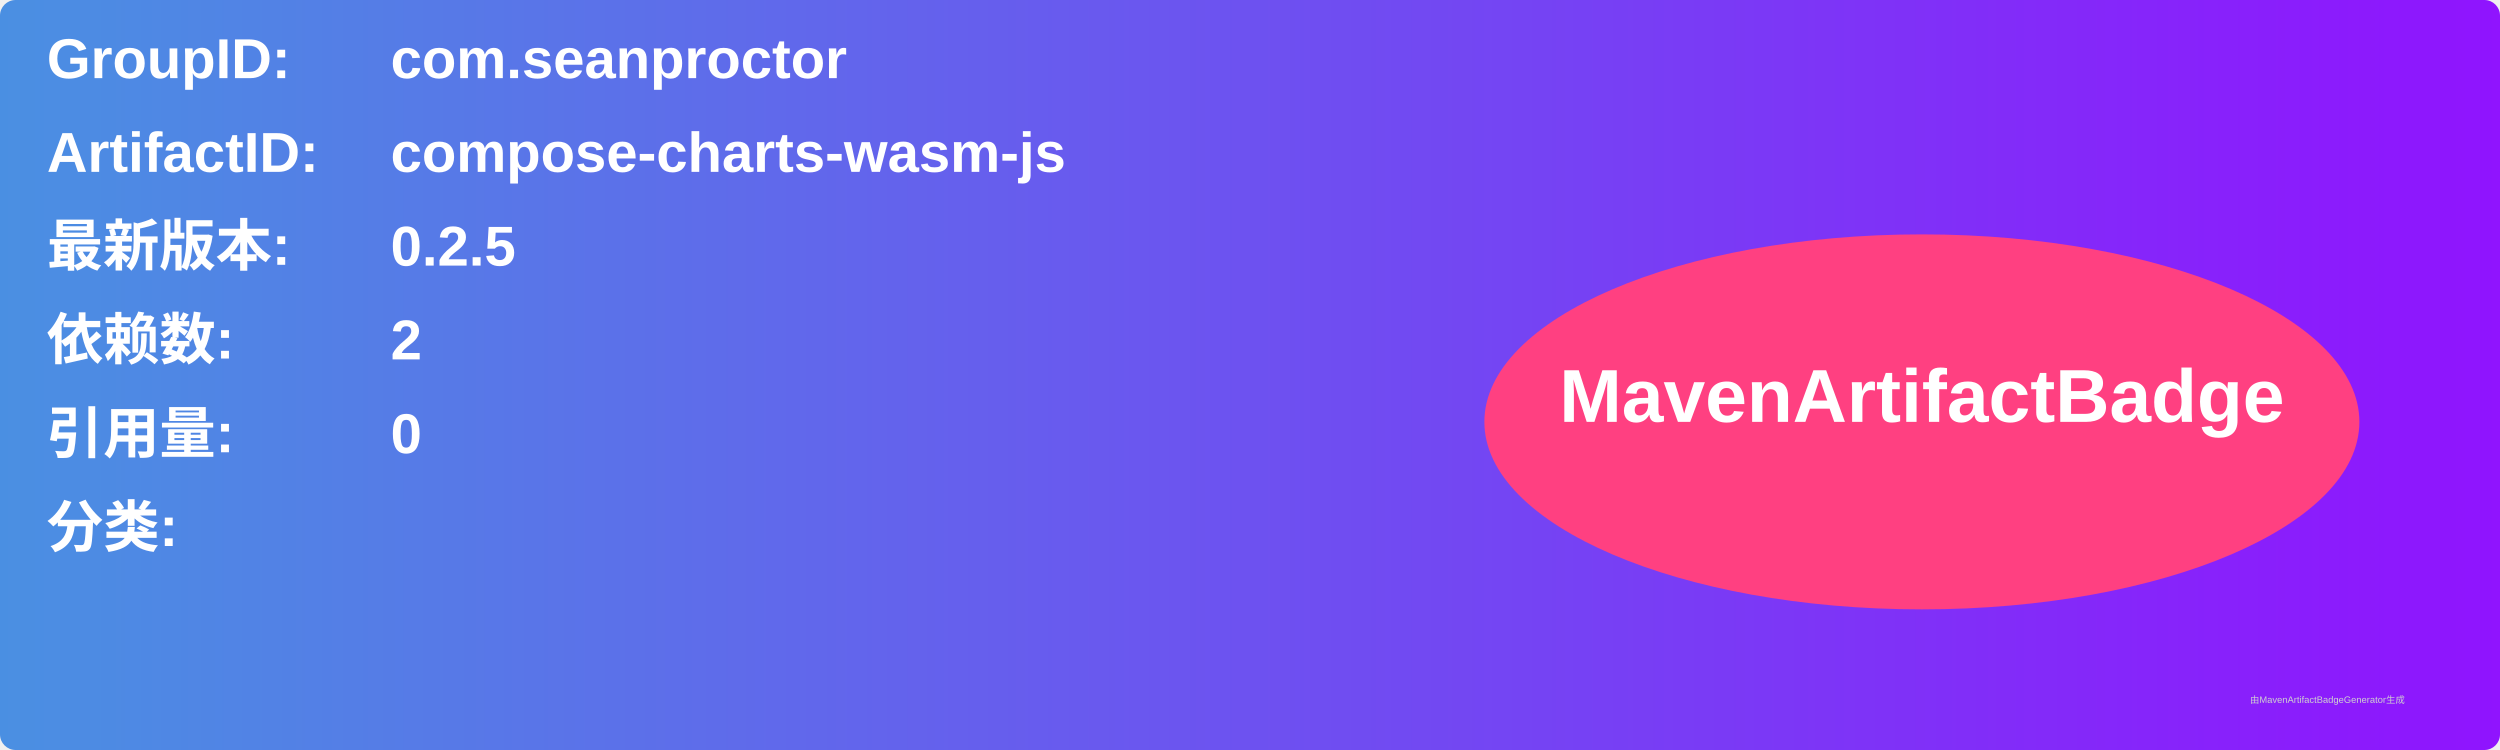
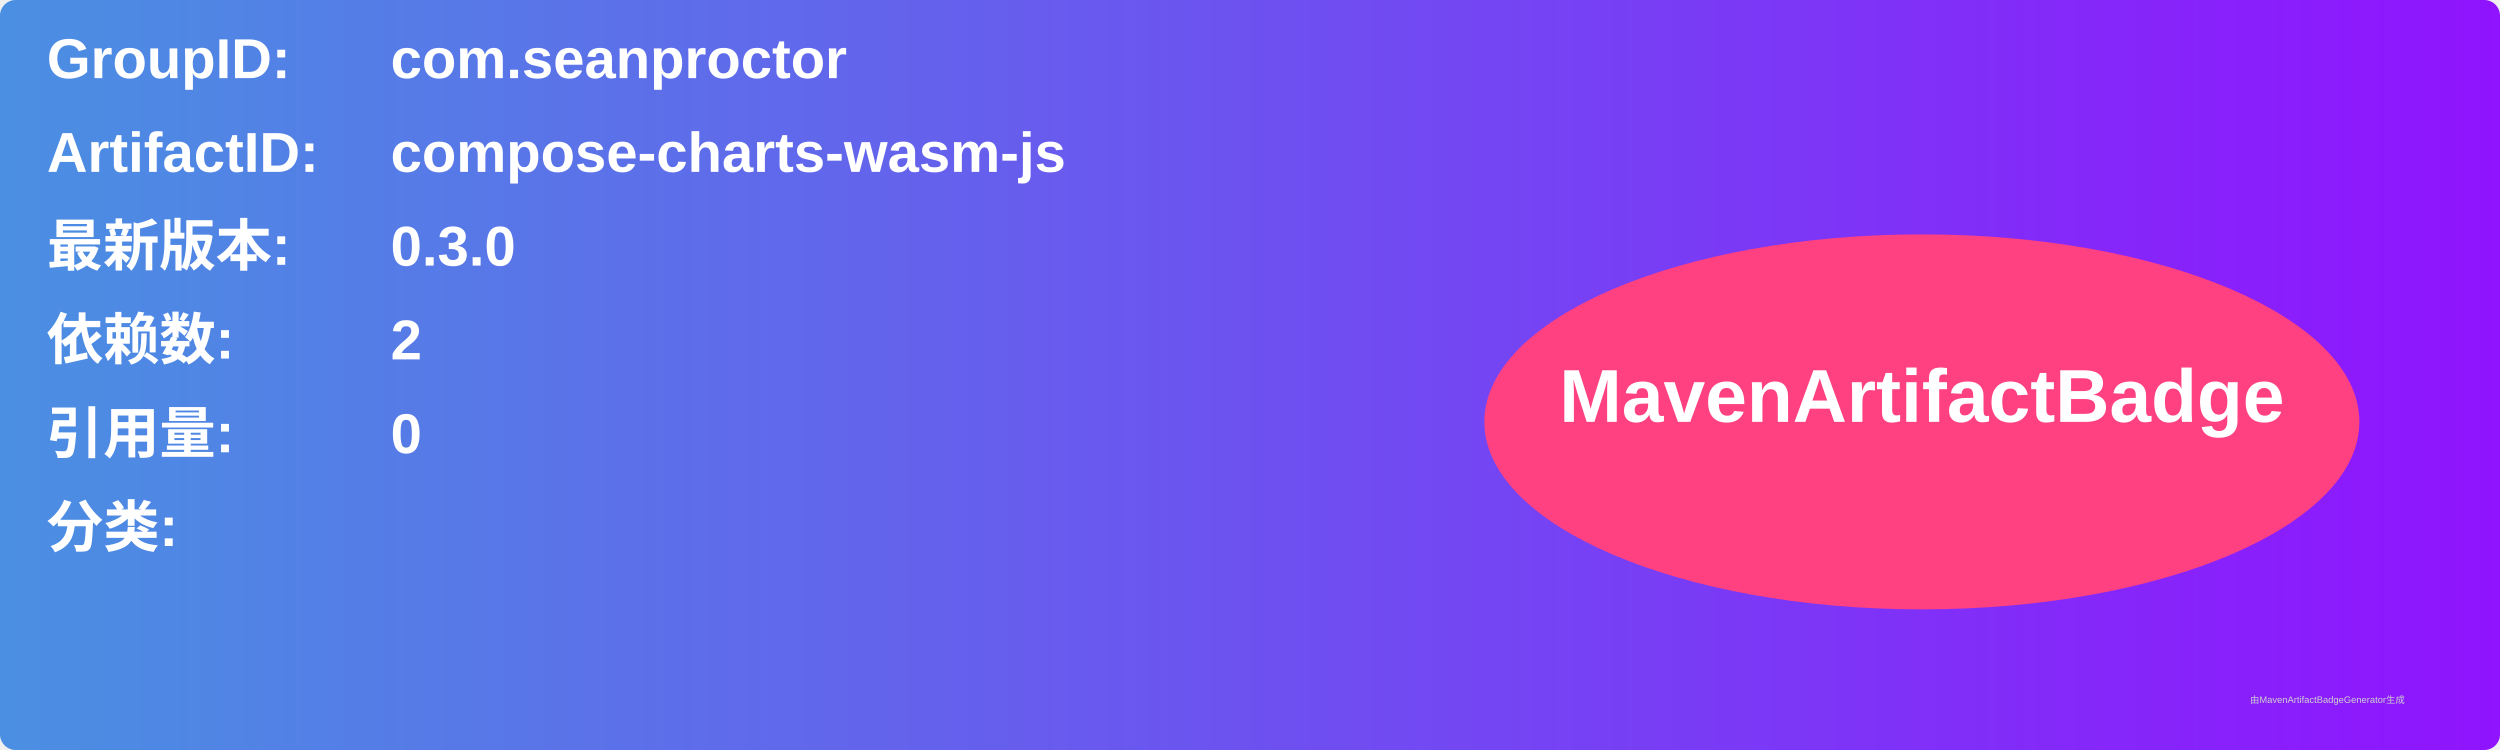
<svg xmlns="http://www.w3.org/2000/svg" width="800" height="240" viewBox="0 0 800 240">
  <linearGradient id="grad" x1="0%" y1="0%" x2="100%" y2="0%">
    <stop offset="0%" stop-color="#4a90e2" />
    <stop offset="100%" stop-color="#9013fe" />
  </linearGradient>
  <rect width="100%" height="100%" rx="5" ry="5" fill="url(#grad)" />
  <g transform="translate(15, 15)">
    <text x="0" y="10" font-family="Arial" font-size="18" fill="white" font-weight="bold" width="260">GroupID:</text>
    <text x="110" y="10" font-family="Arial" font-size="18" fill="white" font-weight="bold" width="460">com.seanproctor</text>
    <text x="0" y="40" font-family="Arial" font-size="18" fill="white" font-weight="bold" width="260">ArtifactID:</text>
    <text x="110" y="40" font-family="Arial" font-size="18" fill="white" font-weight="bold" width="460">compose-charts-wasm-js</text>
    <text x="0" y="70" font-family="Arial" font-size="18" fill="white" font-weight="bold">最新版本:</text>
    <text x="110" y="70" font-family="Arial" font-size="18" fill="white" font-weight="bold">
-       <tspan font-weight="bold">0.2.5</tspan>
+       <tspan font-weight="bold">0.3.0</tspan>
    </text>
    <text x="0" y="100" font-family="Arial" font-size="18" fill="white" font-weight="bold">依赖数: </text>
    <text x="110" y="100" font-family="Arial" font-size="18" fill="white">
      <tspan font-weight="bold">2</tspan>
    </text>
    <text x="0" y="130" font-family="Arial" font-size="18" fill="white" font-weight="bold">引用量: </text>
    <text x="110" y="130" font-family="Arial" font-size="18" fill="white">
      <tspan font-weight="bold">0</tspan>
    </text>
    <text x="0" y="160" font-family="Arial" font-size="18" fill="white" font-weight="bold">分类:</text>
    <text x="10" y="190" font-family="Arial" font-size="10" fill="white">
      <tspan font-weight="bold" />
    </text>
    <ellipse cx="600" cy="120" rx="140" ry="60" fill="#ff4081" />
    <text x="600" y="120" text-anchor="middle" font-family="Arial" font-size="24" fill="white" font-weight="bold">MavenArtifactBadge</text>
  </g>
  <text x="720" y="225" font-family="Arial" font-size="3" fill="#d0d0d0">由MavenArtifactBadgeGenerator生成</text>
</svg>
